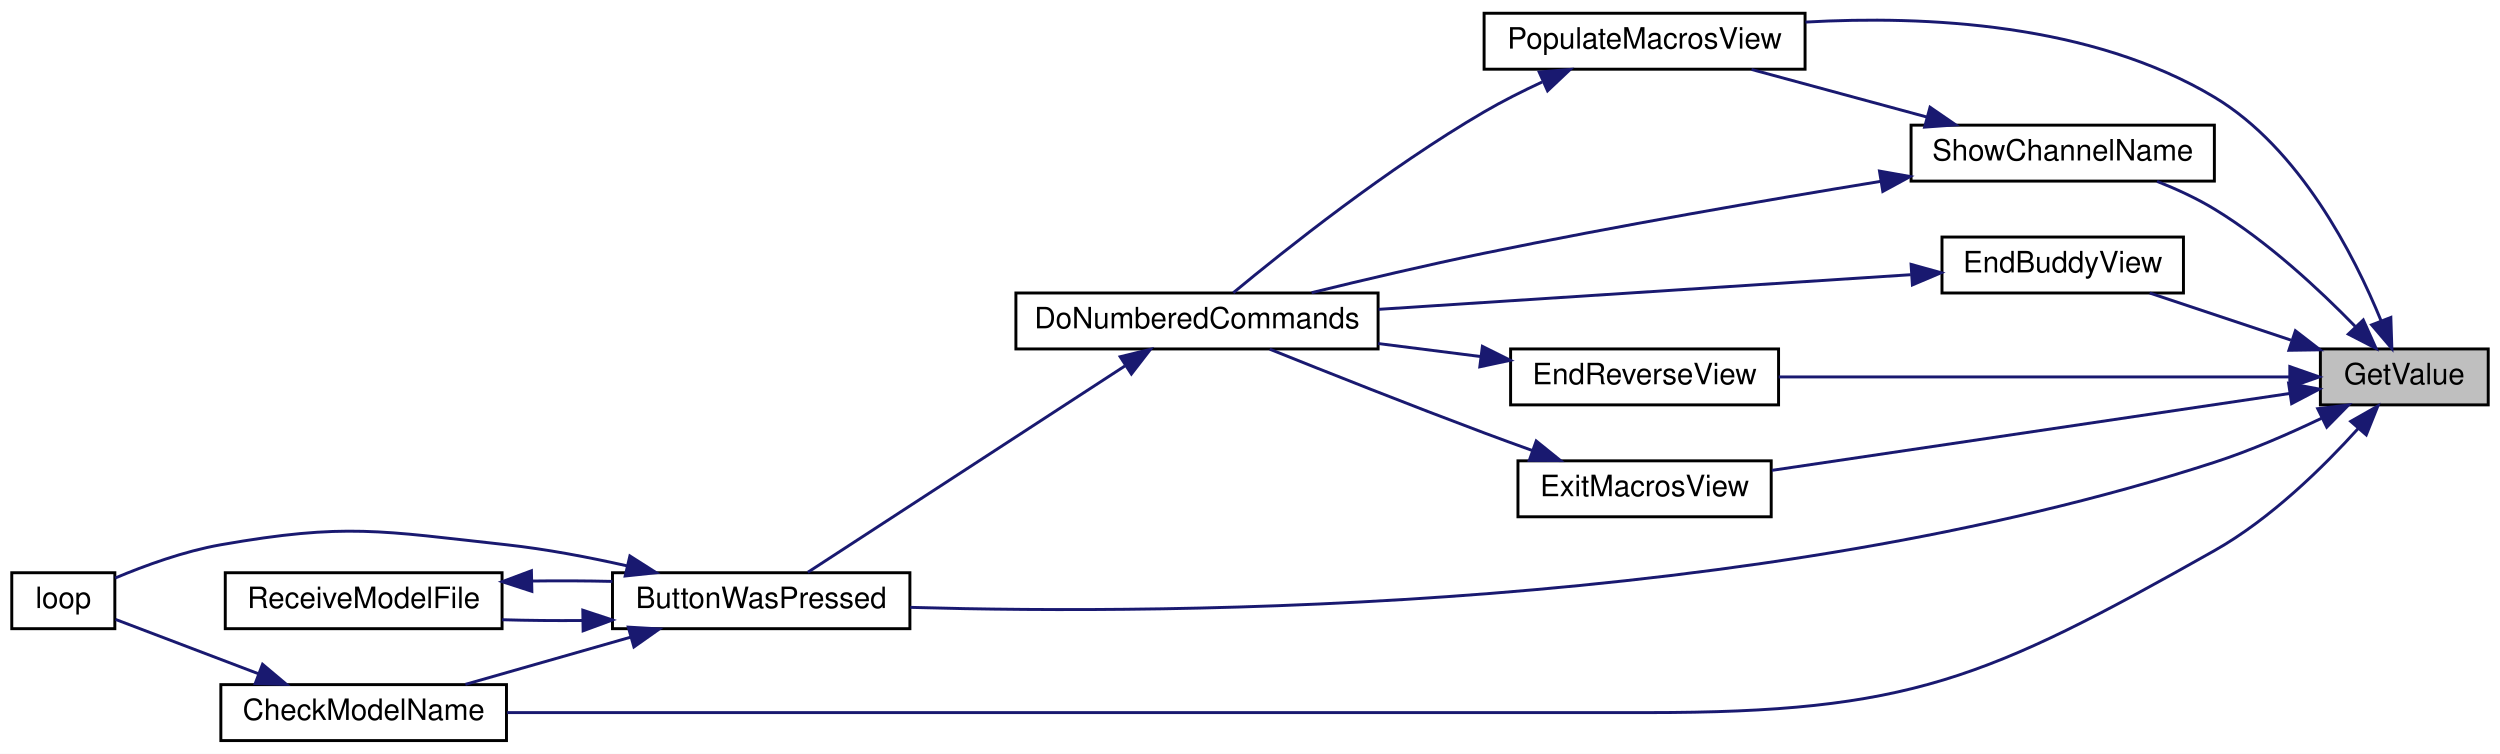
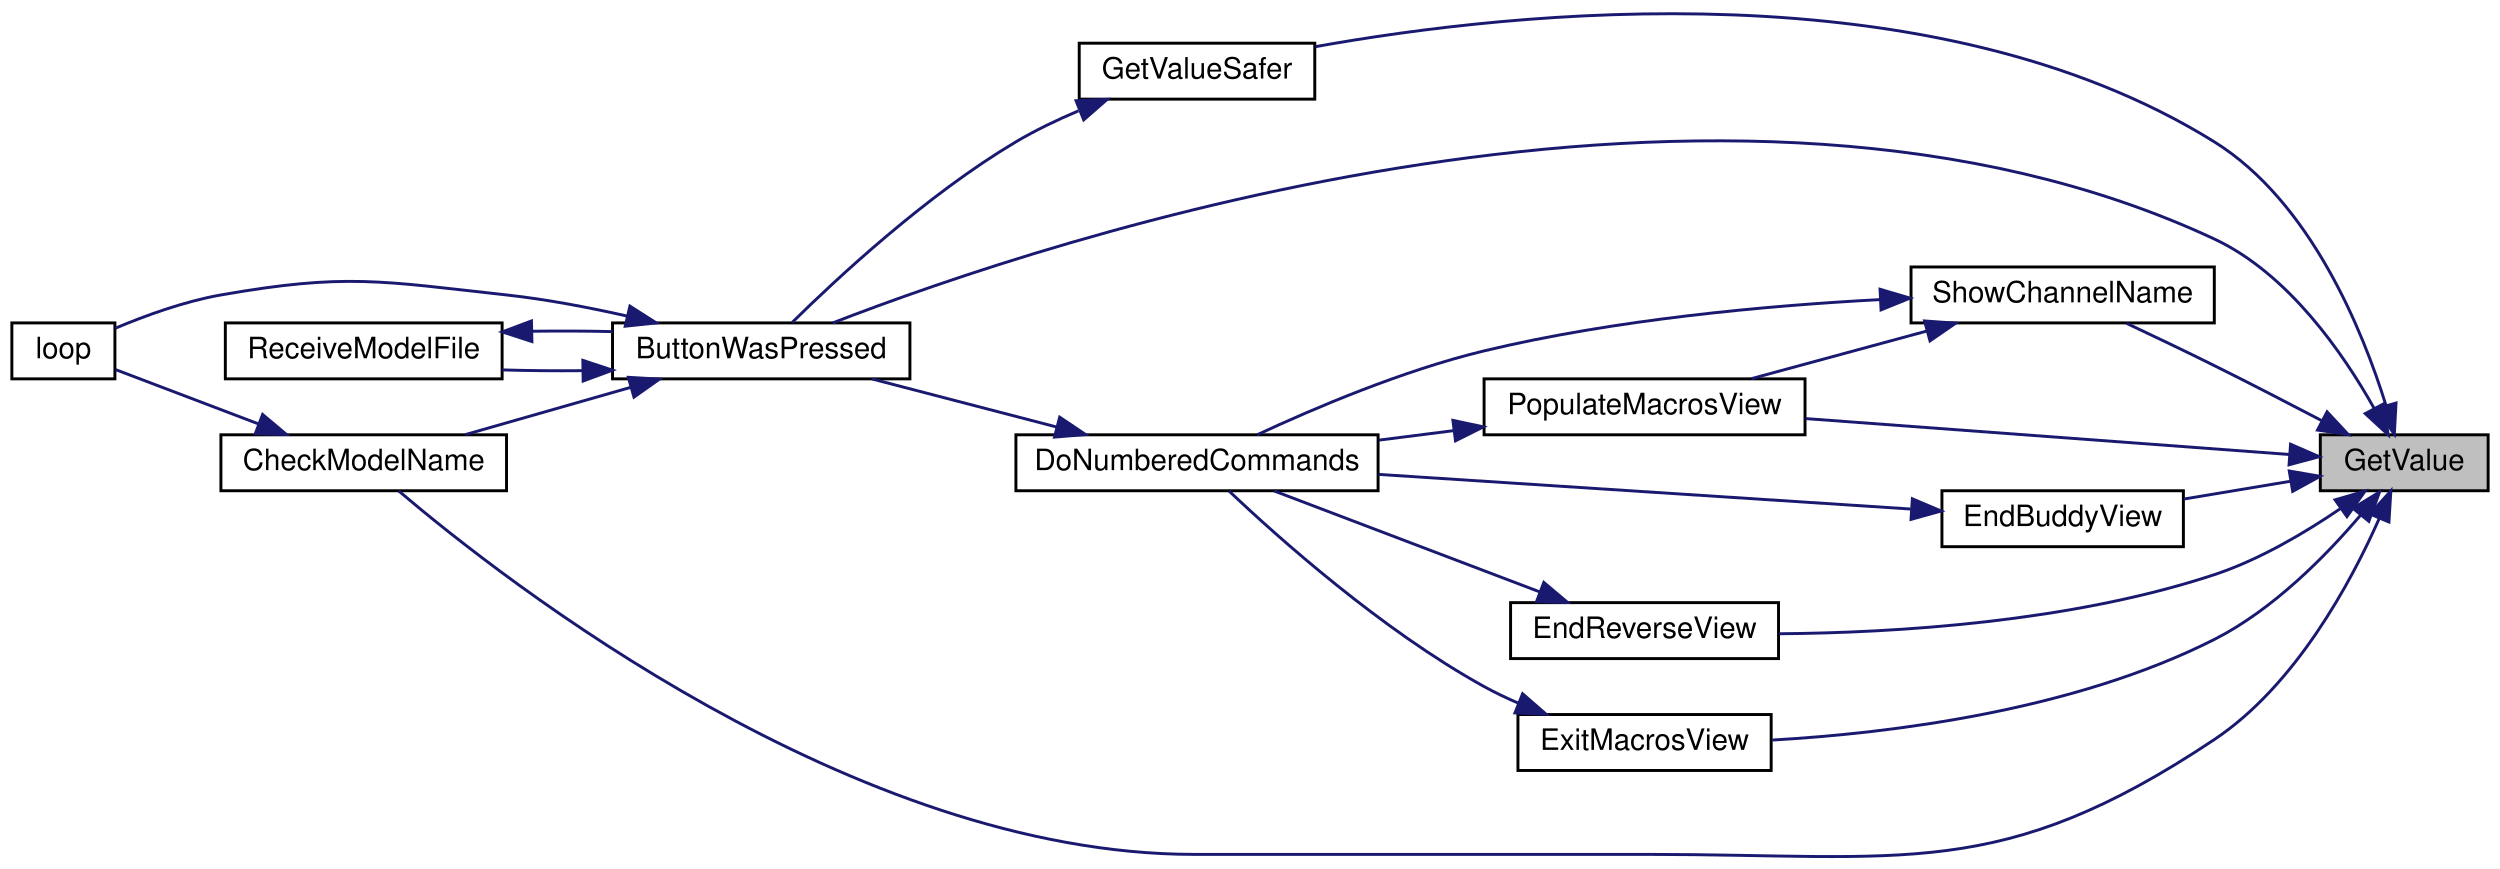
- <svg xmlns="http://www.w3.org/2000/svg" xmlns:xlink="http://www.w3.org/1999/xlink" width="849pt" height="256pt" viewBox="0.00 0.00 849.00 256.00">
-   <g id="graph0" class="graph" transform="scale(1 1) rotate(0) translate(4 252)">
-     <polygon fill="white" stroke="transparent" points="-4,4 -4,-252 845,-252 845,4 -4,4" />
+ <svg xmlns="http://www.w3.org/2000/svg" xmlns:xlink="http://www.w3.org/1999/xlink" width="849pt" height="295pt" viewBox="0.00 0.00 849.00 295.02">
+   <g id="graph0" class="graph" transform="scale(1 1) rotate(0) translate(4 291.02)">
+     <polygon fill="white" stroke="transparent" points="-4,4 -4,-291.02 845,-291.02 845,4 -4,4" />
    <g id="node1" class="node">
      <g id="a_node1">
        <a xlink:title=" ">
-           <polygon fill="#bfbfbf" stroke="black" points="784,-114.5 784,-133.5 841,-133.5 841,-114.5 784,-114.5" />
-           <text text-anchor="middle" x="812.5" y="-121.5" font-family="Helvetica,sans-Serif" font-size="10.00">GetValue</text>
+           <polygon fill="#bfbfbf" stroke="black" points="784,-124.35 784,-143.35 841,-143.35 841,-124.35 784,-124.35" />
+           <text text-anchor="middle" x="812.5" y="-131.35" font-family="Helvetica,sans-Serif" font-size="10.00">GetValue</text>
        </a>
      </g>
    </g>
    <g id="node2" class="node">
      <g id="a_node2">
        <a xlink:href="_transmitter_code_2src_2main_8cpp.html#a804fdbdd5eab4c596bbe8a23eecbe4d5" target="_top" xlink:title=" ">
-           <polygon fill="white" stroke="black" points="204,-38.5 204,-57.5 305,-57.5 305,-38.5 204,-38.5" />
-           <text text-anchor="middle" x="254.5" y="-45.5" font-family="Helvetica,sans-Serif" font-size="10.00">ButtonWasPressed</text>
+           <polygon fill="white" stroke="black" points="204,-162.35 204,-181.35 305,-181.35 305,-162.35 204,-162.35" />
+           <text text-anchor="middle" x="254.5" y="-169.35" font-family="Helvetica,sans-Serif" font-size="10.00">ButtonWasPressed</text>
        </a>
      </g>
    </g>
    <g id="edge1" class="edge">
-       <path fill="none" stroke="midnightblue" d="M784.46,-109.99C773.39,-104.69 760.3,-98.99 748,-95 592.36,-44.53 395.63,-43.15 305.16,-45.74" />
-       <polygon fill="midnightblue" stroke="midnightblue" points="783.09,-113.21 793.6,-114.48 786.17,-106.93 783.09,-113.21" />
+       <path fill="none" stroke="midnightblue" d="M802.29,-152.32C791.94,-170.78 773.22,-198.06 748,-209.85 582.73,-287.13 352.01,-209.71 278.77,-181.35" />
+       <polygon fill="midnightblue" stroke="midnightblue" points="805.45,-153.84 807.05,-143.37 799.27,-150.55 805.45,-153.84" />
    </g>
    <g id="node3" class="node">
      <g id="a_node3">
        <a xlink:href="_transmitter_code_2src_2main_8cpp.html#a984cb52354a84c45e9e41f396a1c5e92" target="_top" xlink:title=" ">
-           <polygon fill="white" stroke="black" points="71,-0.5 71,-19.5 168,-19.5 168,-0.5 71,-0.5" />
-           <text text-anchor="middle" x="119.5" y="-7.5" font-family="Helvetica,sans-Serif" font-size="10.00">CheckModelName</text>
+           <polygon fill="white" stroke="black" points="71,-124.35 71,-143.35 168,-143.35 168,-124.35 71,-124.35" />
+           <text text-anchor="middle" x="119.5" y="-131.35" font-family="Helvetica,sans-Serif" font-size="10.00">CheckModelName</text>
        </a>
      </g>
    </g>
    <g id="edge7" class="edge">
-       <path fill="none" stroke="midnightblue" d="M796.94,-106.59C785.04,-93.4 767.1,-75.77 748,-65 670.5,-21.29 644.48,-10 555.5,-10 555.5,-10 555.5,-10 401.5,-10 319.54,-10 224.14,-10 168.23,-10" />
-       <polygon fill="midnightblue" stroke="midnightblue" points="794.31,-108.9 803.53,-114.13 799.58,-104.3 794.31,-108.9" />
+       <path fill="none" stroke="midnightblue" d="M803.98,-114.84C794.37,-93.13 775.6,-58.26 748,-39.85 675.38,8.6 642.79,-0.85 555.5,-0.85 555.5,-0.85 555.5,-0.85 401.5,-0.85 286,-0.85 167.24,-93.79 131.38,-124.28" />
+       <polygon fill="midnightblue" stroke="midnightblue" points="800.86,-116.45 807.96,-124.31 807.31,-113.73 800.86,-116.45" />
    </g>
    <g id="node6" class="node">
      <g id="a_node6">
        <a xlink:href="_transmitter_code_2src_2main_8cpp.html#a16c65917a148c7f6c17babf11e977b69" target="_top" xlink:title=" ">
-           <polygon fill="white" stroke="black" points="655.5,-152.5 655.5,-171.5 737.5,-171.5 737.5,-152.5 655.5,-152.5" />
-           <text text-anchor="middle" x="696.5" y="-159.5" font-family="Helvetica,sans-Serif" font-size="10.00">EndBuddyView</text>
+           <polygon fill="white" stroke="black" points="655.5,-105.35 655.5,-124.35 737.5,-124.35 737.5,-105.35 655.5,-105.35" />
+           <text text-anchor="middle" x="696.5" y="-112.35" font-family="Helvetica,sans-Serif" font-size="10.00">EndBuddyView</text>
        </a>
      </g>
    </g>
    <g id="edge8" class="edge">
-       <path fill="none" stroke="midnightblue" d="M774.02,-136.49C758.4,-141.7 740.56,-147.65 726.03,-152.49" />
-       <polygon fill="midnightblue" stroke="midnightblue" points="775.52,-139.68 783.9,-133.2 773.31,-133.04 775.52,-139.68" />
+       <path fill="none" stroke="midnightblue" d="M773.71,-127.55C762.18,-125.63 749.47,-123.51 737.78,-121.56" />
+       <polygon fill="midnightblue" stroke="midnightblue" points="773.46,-131.06 783.9,-129.25 774.62,-124.15 773.46,-131.06" />
    </g>
    <g id="node8" class="node">
      <g id="a_node8">
        <a xlink:href="_transmitter_code_2src_2main_8cpp.html#afd3dd964eafc30405e000b03579dd00c" target="_top" xlink:title=" ">
-           <polygon fill="white" stroke="black" points="509,-114.5 509,-133.5 600,-133.5 600,-114.5 509,-114.5" />
-           <text text-anchor="middle" x="554.5" y="-121.5" font-family="Helvetica,sans-Serif" font-size="10.00">EndReverseView</text>
+           <polygon fill="white" stroke="black" points="509,-67.35 509,-86.35 600,-86.35 600,-67.35 509,-67.35" />
+           <text text-anchor="middle" x="554.5" y="-74.35" font-family="Helvetica,sans-Serif" font-size="10.00">EndReverseView</text>
        </a>
      </g>
    </g>
    <g id="edge11" class="edge">
-       <path fill="none" stroke="midnightblue" d="M773.4,-124C727.1,-124 649.09,-124 600.05,-124" />
-       <polygon fill="midnightblue" stroke="midnightblue" points="773.62,-127.5 783.62,-124 773.62,-120.5 773.62,-127.5" />
+       <path fill="none" stroke="midnightblue" d="M790.87,-118.31C778.97,-110.19 763.36,-100.92 748,-95.85 699.21,-79.74 639.98,-76.1 600.21,-75.78" />
+       <polygon fill="midnightblue" stroke="midnightblue" points="789,-121.27 799.18,-124.2 793.05,-115.56 789,-121.27" />
    </g>
    <g id="node9" class="node">
      <g id="a_node9">
        <a xlink:href="_transmitter_code_2src_2main_8cpp.html#a488388f6430a0fc7bec57074ba750a2d" target="_top" xlink:title=" ">
-           <polygon fill="white" stroke="black" points="511.5,-76.5 511.5,-95.5 597.5,-95.5 597.5,-76.5 511.5,-76.5" />
-           <text text-anchor="middle" x="554.5" y="-83.5" font-family="Helvetica,sans-Serif" font-size="10.00">ExitMacrosView</text>
+           <polygon fill="white" stroke="black" points="511.5,-29.35 511.5,-48.35 597.5,-48.35 597.5,-29.35 511.5,-29.35" />
+           <text text-anchor="middle" x="554.5" y="-36.35" font-family="Helvetica,sans-Serif" font-size="10.00">ExitMacrosView</text>
        </a>
      </g>
    </g>
    <g id="edge13" class="edge">
-       <path fill="none" stroke="midnightblue" d="M773.54,-118.37C726.52,-111.39 646.67,-99.53 597.75,-92.27" />
-       <polygon fill="midnightblue" stroke="midnightblue" points="773.21,-121.85 783.62,-119.86 774.24,-114.93 773.21,-121.85" />
+       <path fill="none" stroke="midnightblue" d="M797.68,-116.07C785.98,-102.3 767.95,-83.94 748,-73.85 700.26,-49.69 638.4,-42.01 597.86,-39.68" />
+       <polygon fill="midnightblue" stroke="midnightblue" points="795.07,-118.4 804.12,-123.93 800.49,-113.97 795.07,-118.4" />
    </g>
    <g id="node10" class="node">
      <g id="a_node10">
-         <a xlink:href="_transmitter_code_2src_2main_8cpp.html#a58fe79634784085398cb1f382f6bf57d" target="_top" xlink:title=" ">
-           <polygon fill="white" stroke="black" points="500,-228.5 500,-247.5 609,-247.5 609,-228.5 500,-228.5" />
-           <text text-anchor="middle" x="554.5" y="-235.5" font-family="Helvetica,sans-Serif" font-size="10.00">PopulateMacrosView</text>
+         <a xlink:href="_transmitter_code_2src_2main_8cpp.html#aa96e947f56247db8901e81f09147ddf2" target="_top" xlink:title=" ">
+           <polygon fill="white" stroke="black" points="362.5,-257.35 362.5,-276.35 442.5,-276.35 442.5,-257.35 362.5,-257.35" />
+           <text text-anchor="middle" x="402.5" y="-264.35" font-family="Helvetica,sans-Serif" font-size="10.00">GetValueSafer</text>
        </a>
      </g>
    </g>
    <g id="edge15" class="edge">
-       <path fill="none" stroke="midnightblue" d="M804.62,-143.06C795.45,-165.43 776.94,-201.65 748,-219 706.23,-244.03 650.02,-246.81 609.13,-244.5" />
-       <polygon fill="midnightblue" stroke="midnightblue" points="807.93,-144.2 808.28,-133.61 801.41,-141.67 807.93,-144.2" />
+       <path fill="none" stroke="midnightblue" d="M806.34,-153.22C798.45,-178.67 780.71,-222.5 748,-242.85 652.03,-302.54 510.61,-287.34 442.71,-275.17" />
+       <polygon fill="midnightblue" stroke="midnightblue" points="809.72,-154.14 809.14,-143.56 803,-152.19 809.72,-154.14" />
    </g>
    <g id="node11" class="node">
      <g id="a_node11">
-         <a xlink:href="_transmitter_code_2src_2main_8cpp.html#a4d8497742bcb615831e3b52c5d463cde" target="_top" xlink:title=" ">
-           <polygon fill="white" stroke="black" points="645,-190.5 645,-209.5 748,-209.5 748,-190.5 645,-190.5" />
-           <text text-anchor="middle" x="696.5" y="-197.5" font-family="Helvetica,sans-Serif" font-size="10.00">ShowChannelName</text>
+         <a xlink:href="_transmitter_code_2src_2main_8cpp.html#a58fe79634784085398cb1f382f6bf57d" target="_top" xlink:title=" ">
+           <polygon fill="white" stroke="black" points="500,-143.35 500,-162.35 609,-162.35 609,-143.35 500,-143.35" />
+           <text text-anchor="middle" x="554.5" y="-150.35" font-family="Helvetica,sans-Serif" font-size="10.00">PopulateMacrosView</text>
        </a>
      </g>
    </g>
    <g id="edge17" class="edge">
-       <path fill="none" stroke="midnightblue" d="M795.82,-141.16C783.73,-153.57 766.07,-170.03 748,-181 741.99,-184.65 735.17,-187.79 728.53,-190.41" />
-       <polygon fill="midnightblue" stroke="midnightblue" points="798.57,-143.35 802.91,-133.68 793.49,-138.53 798.57,-143.35" />
+       <path fill="none" stroke="midnightblue" d="M773.45,-136.67C729.93,-139.9 658.37,-145.21 609.19,-148.86" />
+       <polygon fill="midnightblue" stroke="midnightblue" points="773.9,-140.15 783.62,-135.92 773.38,-133.17 773.9,-140.15" />
+     </g>
+     <g id="node12" class="node">
+       <g id="a_node12">
+         <a xlink:href="_transmitter_code_2src_2main_8cpp.html#a4d8497742bcb615831e3b52c5d463cde" target="_top" xlink:title=" ">
+           <polygon fill="white" stroke="black" points="645,-181.35 645,-200.35 748,-200.35 748,-181.35 645,-181.35" />
+           <text text-anchor="middle" x="696.5" y="-188.35" font-family="Helvetica,sans-Serif" font-size="10.00">ShowChannelName</text>
+         </a>
+       </g>
+     </g>
+     <g id="edge19" class="edge">
+       <path fill="none" stroke="midnightblue" d="M784.6,-148.1C773.34,-153.99 760.08,-160.84 748,-166.85 738.27,-171.69 727.38,-176.89 718.22,-181.2" />
+       <polygon fill="midnightblue" stroke="midnightblue" points="786.3,-151.16 793.52,-143.41 783.04,-144.96 786.3,-151.16" />
    </g>
    <g id="edge2" class="edge">
-       <path fill="none" stroke="midnightblue" d="M210.13,-35.61C191.92,-30.41 171.06,-24.45 154.05,-19.59" />
-       <polygon fill="midnightblue" stroke="midnightblue" points="209.36,-39.03 219.94,-38.41 211.28,-32.3 209.36,-39.03" />
+       <path fill="none" stroke="midnightblue" d="M210.13,-159.46C191.92,-154.25 171.06,-148.29 154.05,-143.43" />
+       <polygon fill="midnightblue" stroke="midnightblue" points="209.36,-162.88 219.94,-162.26 211.28,-156.15 209.36,-162.88" />
    </g>
    <g id="node4" class="node">
      <g id="a_node4">
        <a xlink:href="_transmitter_code_2src_2main_8cpp.html#ad3cb30894c94eb016e98bdcaa899ac86" target="_top" xlink:title=" ">
-           <polygon fill="white" stroke="black" points="0,-38.5 0,-57.5 35,-57.5 35,-38.5 0,-38.5" />
-           <text text-anchor="middle" x="17.5" y="-45.5" font-family="Helvetica,sans-Serif" font-size="10.00">loop</text>
+           <polygon fill="white" stroke="black" points="0,-162.35 0,-181.35 35,-181.35 35,-162.35 0,-162.35" />
+           <text text-anchor="middle" x="17.5" y="-169.35" font-family="Helvetica,sans-Serif" font-size="10.00">loop</text>
        </a>
      </g>
    </g>
    <g id="edge4" class="edge">
-       <path fill="none" stroke="midnightblue" d="M209.1,-59.8C195.97,-62.76 181.49,-65.52 168,-67 125.15,-71.7 113.46,-74.45 71,-67 58.59,-64.82 45.24,-59.96 35.11,-55.7" />
-       <polygon fill="midnightblue" stroke="midnightblue" points="209.91,-63.2 218.85,-57.51 208.31,-56.39 209.91,-63.2" />
+       <path fill="none" stroke="midnightblue" d="M209.1,-183.64C195.97,-186.61 181.49,-189.37 168,-190.85 125.15,-195.55 113.46,-198.29 71,-190.85 58.59,-188.67 45.24,-183.8 35.11,-179.54" />
+       <polygon fill="midnightblue" stroke="midnightblue" points="209.91,-187.05 218.85,-181.35 208.31,-180.23 209.91,-187.05" />
    </g>
    <g id="node5" class="node">
      <g id="a_node5">
        <a xlink:href="_transmitter_code_2src_2main_8cpp.html#ab7c9edf843c732d7fe296564f39bc0dc" target="_top" xlink:title="RECEIVE A MODEL FILE.">
-           <polygon fill="white" stroke="black" points="72.5,-38.5 72.5,-57.5 166.5,-57.5 166.5,-38.5 72.5,-38.5" />
-           <text text-anchor="middle" x="119.5" y="-45.5" font-family="Helvetica,sans-Serif" font-size="10.00">ReceiveModelFile</text>
+           <polygon fill="white" stroke="black" points="72.5,-162.35 72.5,-181.35 166.5,-181.35 166.5,-162.35 72.5,-162.35" />
+           <text text-anchor="middle" x="119.5" y="-169.35" font-family="Helvetica,sans-Serif" font-size="10.00">ReceiveModelFile</text>
        </a>
      </g>
    </g>
    <g id="edge5" class="edge">
-       <path fill="none" stroke="midnightblue" d="M193.77,-41.28C184.63,-41.2 175.33,-41.28 166.54,-41.54" />
-       <polygon fill="midnightblue" stroke="midnightblue" points="193.92,-44.78 203.98,-41.45 194.03,-37.78 193.92,-44.78" />
+       <path fill="none" stroke="midnightblue" d="M193.77,-165.13C184.63,-165.04 175.33,-165.13 166.54,-165.39" />
+       <polygon fill="midnightblue" stroke="midnightblue" points="193.92,-168.63 203.98,-165.3 194.03,-161.63 193.92,-168.63" />
    </g>
    <g id="edge3" class="edge">
-       <path fill="none" stroke="midnightblue" d="M83.91,-23.14C67.44,-29.4 48.49,-36.6 35.24,-41.64" />
-       <polygon fill="midnightblue" stroke="midnightblue" points="85.16,-26.41 93.27,-19.59 82.67,-19.87 85.16,-26.41" />
+       <path fill="none" stroke="midnightblue" d="M83.91,-146.99C67.44,-153.25 48.49,-160.45 35.24,-165.48" />
+       <polygon fill="midnightblue" stroke="midnightblue" points="85.16,-150.26 93.27,-143.44 82.67,-143.72 85.16,-150.26" />
    </g>
    <g id="edge6" class="edge">
-       <path fill="none" stroke="midnightblue" d="M176.65,-54.68C185.72,-54.81 195.07,-54.76 203.98,-54.55" />
-       <polygon fill="midnightblue" stroke="midnightblue" points="176.62,-51.18 166.54,-54.46 176.47,-58.17 176.62,-51.18" />
+       <path fill="none" stroke="midnightblue" d="M176.65,-178.52C185.72,-178.65 195.07,-178.61 203.98,-178.4" />
+       <polygon fill="midnightblue" stroke="midnightblue" points="176.62,-175.02 166.54,-178.3 176.47,-182.02 176.62,-175.02" />
    </g>
    <g id="node7" class="node">
      <g id="a_node7">
        <a xlink:href="_transmitter_code_2src_2main_8cpp.html#a90f645bc8d3bc0770c668c04e0f51802" target="_top" xlink:title=" ">
-           <polygon fill="white" stroke="black" points="341,-133.5 341,-152.5 464,-152.5 464,-133.5 341,-133.5" />
-           <text text-anchor="middle" x="402.5" y="-140.5" font-family="Helvetica,sans-Serif" font-size="10.00">DoNumberedCommands</text>
+           <polygon fill="white" stroke="black" points="341,-124.35 341,-143.35 464,-143.35 464,-124.35 341,-124.35" />
+           <text text-anchor="middle" x="402.5" y="-131.35" font-family="Helvetica,sans-Serif" font-size="10.00">DoNumberedCommands</text>
        </a>
      </g>
    </g>
    <g id="edge9" class="edge">
-       <path fill="none" stroke="midnightblue" d="M644.91,-158.71C594.69,-155.44 517.67,-150.43 464.18,-146.95" />
-       <polygon fill="midnightblue" stroke="midnightblue" points="645,-162.22 655.21,-159.38 645.45,-155.24 645,-162.22" />
+       <path fill="none" stroke="midnightblue" d="M644.91,-118.14C594.69,-121.41 517.67,-126.42 464.18,-129.9" />
+       <polygon fill="midnightblue" stroke="midnightblue" points="645.45,-121.61 655.21,-117.47 645,-114.63 645.45,-121.61" />
    </g>
    <g id="edge10" class="edge">
-       <path fill="none" stroke="midnightblue" d="M378.03,-127.73C347.68,-107.98 295.73,-74.18 270.34,-57.66" />
-       <polygon fill="midnightblue" stroke="midnightblue" points="376.41,-130.85 386.7,-133.37 380.22,-124.98 376.41,-130.85" />
+       <path fill="none" stroke="midnightblue" d="M354.96,-145.96C334.63,-151.25 311.13,-157.37 292.08,-162.33" />
+       <polygon fill="midnightblue" stroke="midnightblue" points="355.86,-149.34 364.66,-143.44 354.1,-142.57 355.86,-149.34" />
    </g>
    <g id="edge12" class="edge">
-       <path fill="none" stroke="midnightblue" d="M498.75,-130.93C487.46,-132.36 475.51,-133.88 464.03,-135.33" />
-       <polygon fill="midnightblue" stroke="midnightblue" points="499.42,-134.38 508.9,-129.65 498.54,-127.43 499.42,-134.38" />
+       <path fill="none" stroke="midnightblue" d="M518.76,-90.05C491.21,-100.52 453.38,-114.89 428.69,-124.28" />
+       <polygon fill="midnightblue" stroke="midnightblue" points="520.29,-93.21 528.39,-86.39 517.8,-86.67 520.29,-93.21" />
    </g>
    <g id="edge14" class="edge">
-       <path fill="none" stroke="midnightblue" d="M516.28,-99.04C510.81,-101 505.25,-103.03 500,-105 475.04,-114.34 446.69,-125.58 427.21,-133.41" />
-       <polygon fill="midnightblue" stroke="midnightblue" points="517.7,-102.24 525.94,-95.59 515.35,-95.65 517.7,-102.24" />
+       <path fill="none" stroke="midnightblue" d="M511.66,-52.2C507.64,-53.93 503.69,-55.81 500,-57.85 465.27,-77.01 430.07,-108.45 413.41,-124.21" />
+       <polygon fill="midnightblue" stroke="midnightblue" points="513.08,-55.4 521.07,-48.45 510.49,-48.9 513.08,-55.4" />
    </g>
    <g id="edge16" class="edge">
-       <path fill="none" stroke="midnightblue" d="M519.72,-224.16C513.05,-221.06 506.2,-217.62 500,-214 467.3,-194.93 432.32,-167.09 414.83,-152.59" />
-       <polygon fill="midnightblue" stroke="midnightblue" points="518.7,-227.54 529.25,-228.42 521.55,-221.15 518.7,-227.54" />
+       <path fill="none" stroke="midnightblue" d="M362.25,-253.38C354.99,-250.3 347.61,-246.77 341,-242.85 310.63,-224.83 279.99,-196.29 264.98,-181.48" />
+       <polygon fill="midnightblue" stroke="midnightblue" points="361.42,-256.81 372,-257.28 364.02,-250.31 361.42,-256.81" />
    </g>
    <g id="edge18" class="edge">
-       <path fill="none" stroke="midnightblue" d="M634.65,-190.41C595.97,-184.07 544.91,-175.25 500,-166 480.6,-162.01 459.16,-156.96 441.42,-152.61" />
-       <polygon fill="midnightblue" stroke="midnightblue" points="634.27,-193.9 644.7,-192.05 635.4,-186.99 634.27,-193.9" />
+       <path fill="none" stroke="midnightblue" d="M489.63,-144.76C481.21,-143.69 472.61,-142.6 464.25,-141.54" />
+       <polygon fill="midnightblue" stroke="midnightblue" points="489.41,-148.26 499.77,-146.04 490.29,-141.31 489.41,-148.26" />
    </g>
-     <g id="edge19" class="edge">
-       <path fill="none" stroke="midnightblue" d="M650.38,-212.25C631.09,-217.48 608.89,-223.51 590.82,-228.41" />
-       <polygon fill="midnightblue" stroke="midnightblue" points="651.44,-215.59 660.17,-209.59 649.6,-208.83 651.44,-215.59" />
+     <g id="edge20" class="edge">
+       <path fill="none" stroke="midnightblue" d="M634.51,-189.27C595.58,-187.21 544.28,-182.5 500,-171.85 472.34,-165.19 442.06,-152.28 422.94,-143.36" />
+       <polygon fill="midnightblue" stroke="midnightblue" points="634.48,-192.78 644.64,-189.77 634.82,-185.78 634.48,-192.78" />
+     </g>
+     <g id="edge21" class="edge">
+       <path fill="none" stroke="midnightblue" d="M650.38,-178.6C631.09,-173.36 608.89,-167.34 590.82,-162.43" />
+       <polygon fill="midnightblue" stroke="midnightblue" points="649.6,-182.02 660.17,-181.26 651.44,-175.26 649.6,-182.02" />
    </g>
  </g>
</svg>
